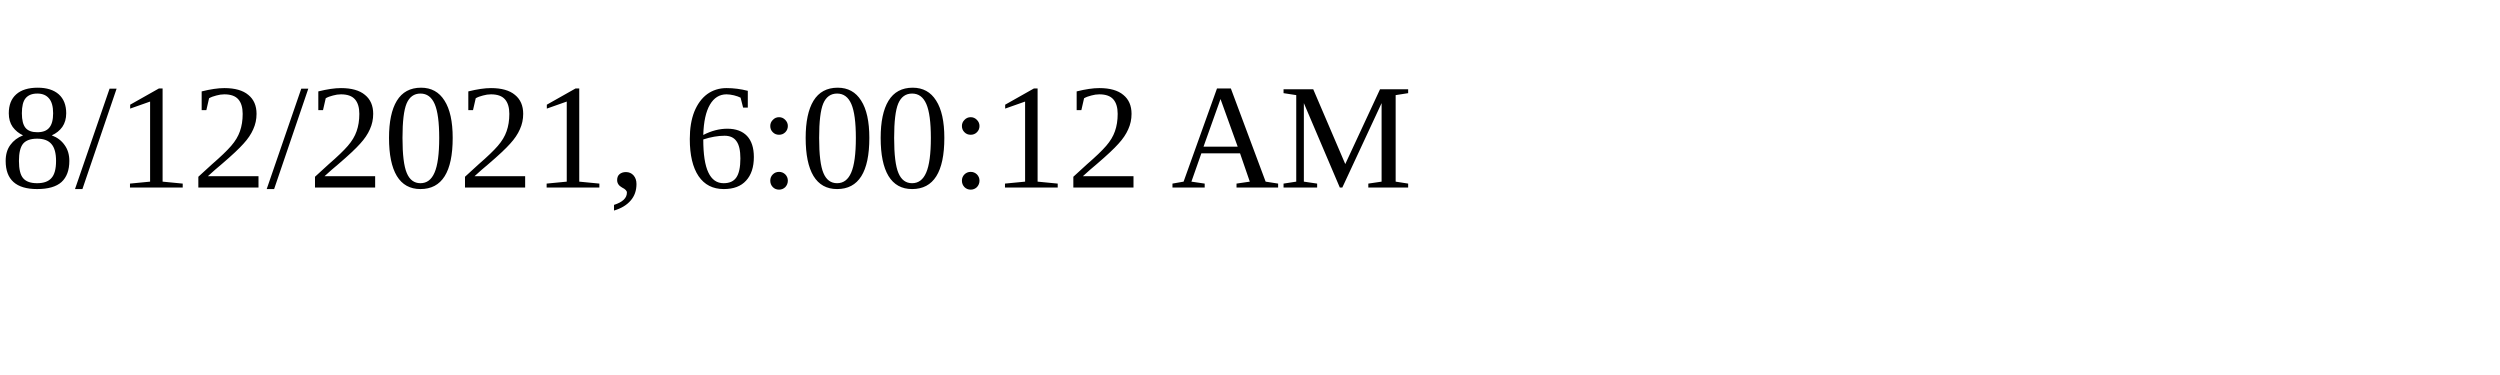
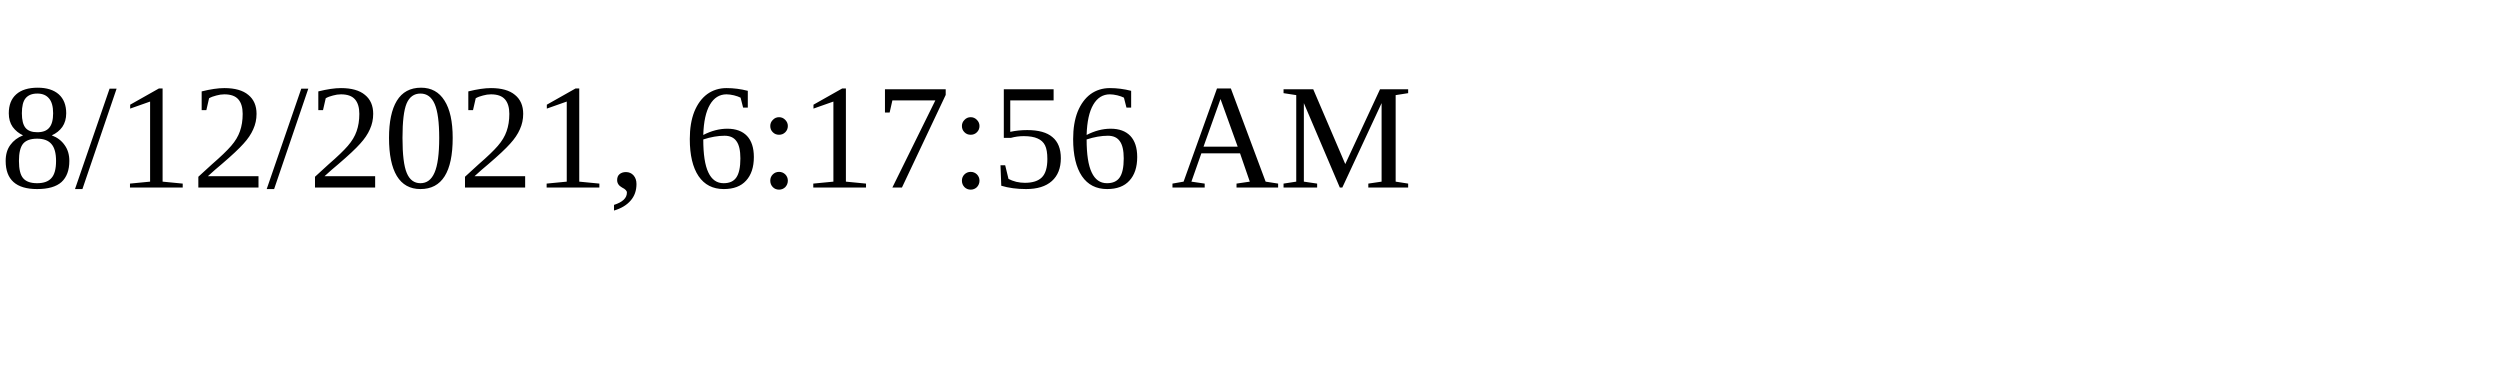
<svg xmlns="http://www.w3.org/2000/svg" height="30" width="200">
-   <text x="0" y="15">8/12/2021, 6:00:12 AM</text>
+   <text x="0" y="15">8/12/2021, 6:17:56 AM</text>
</svg>
